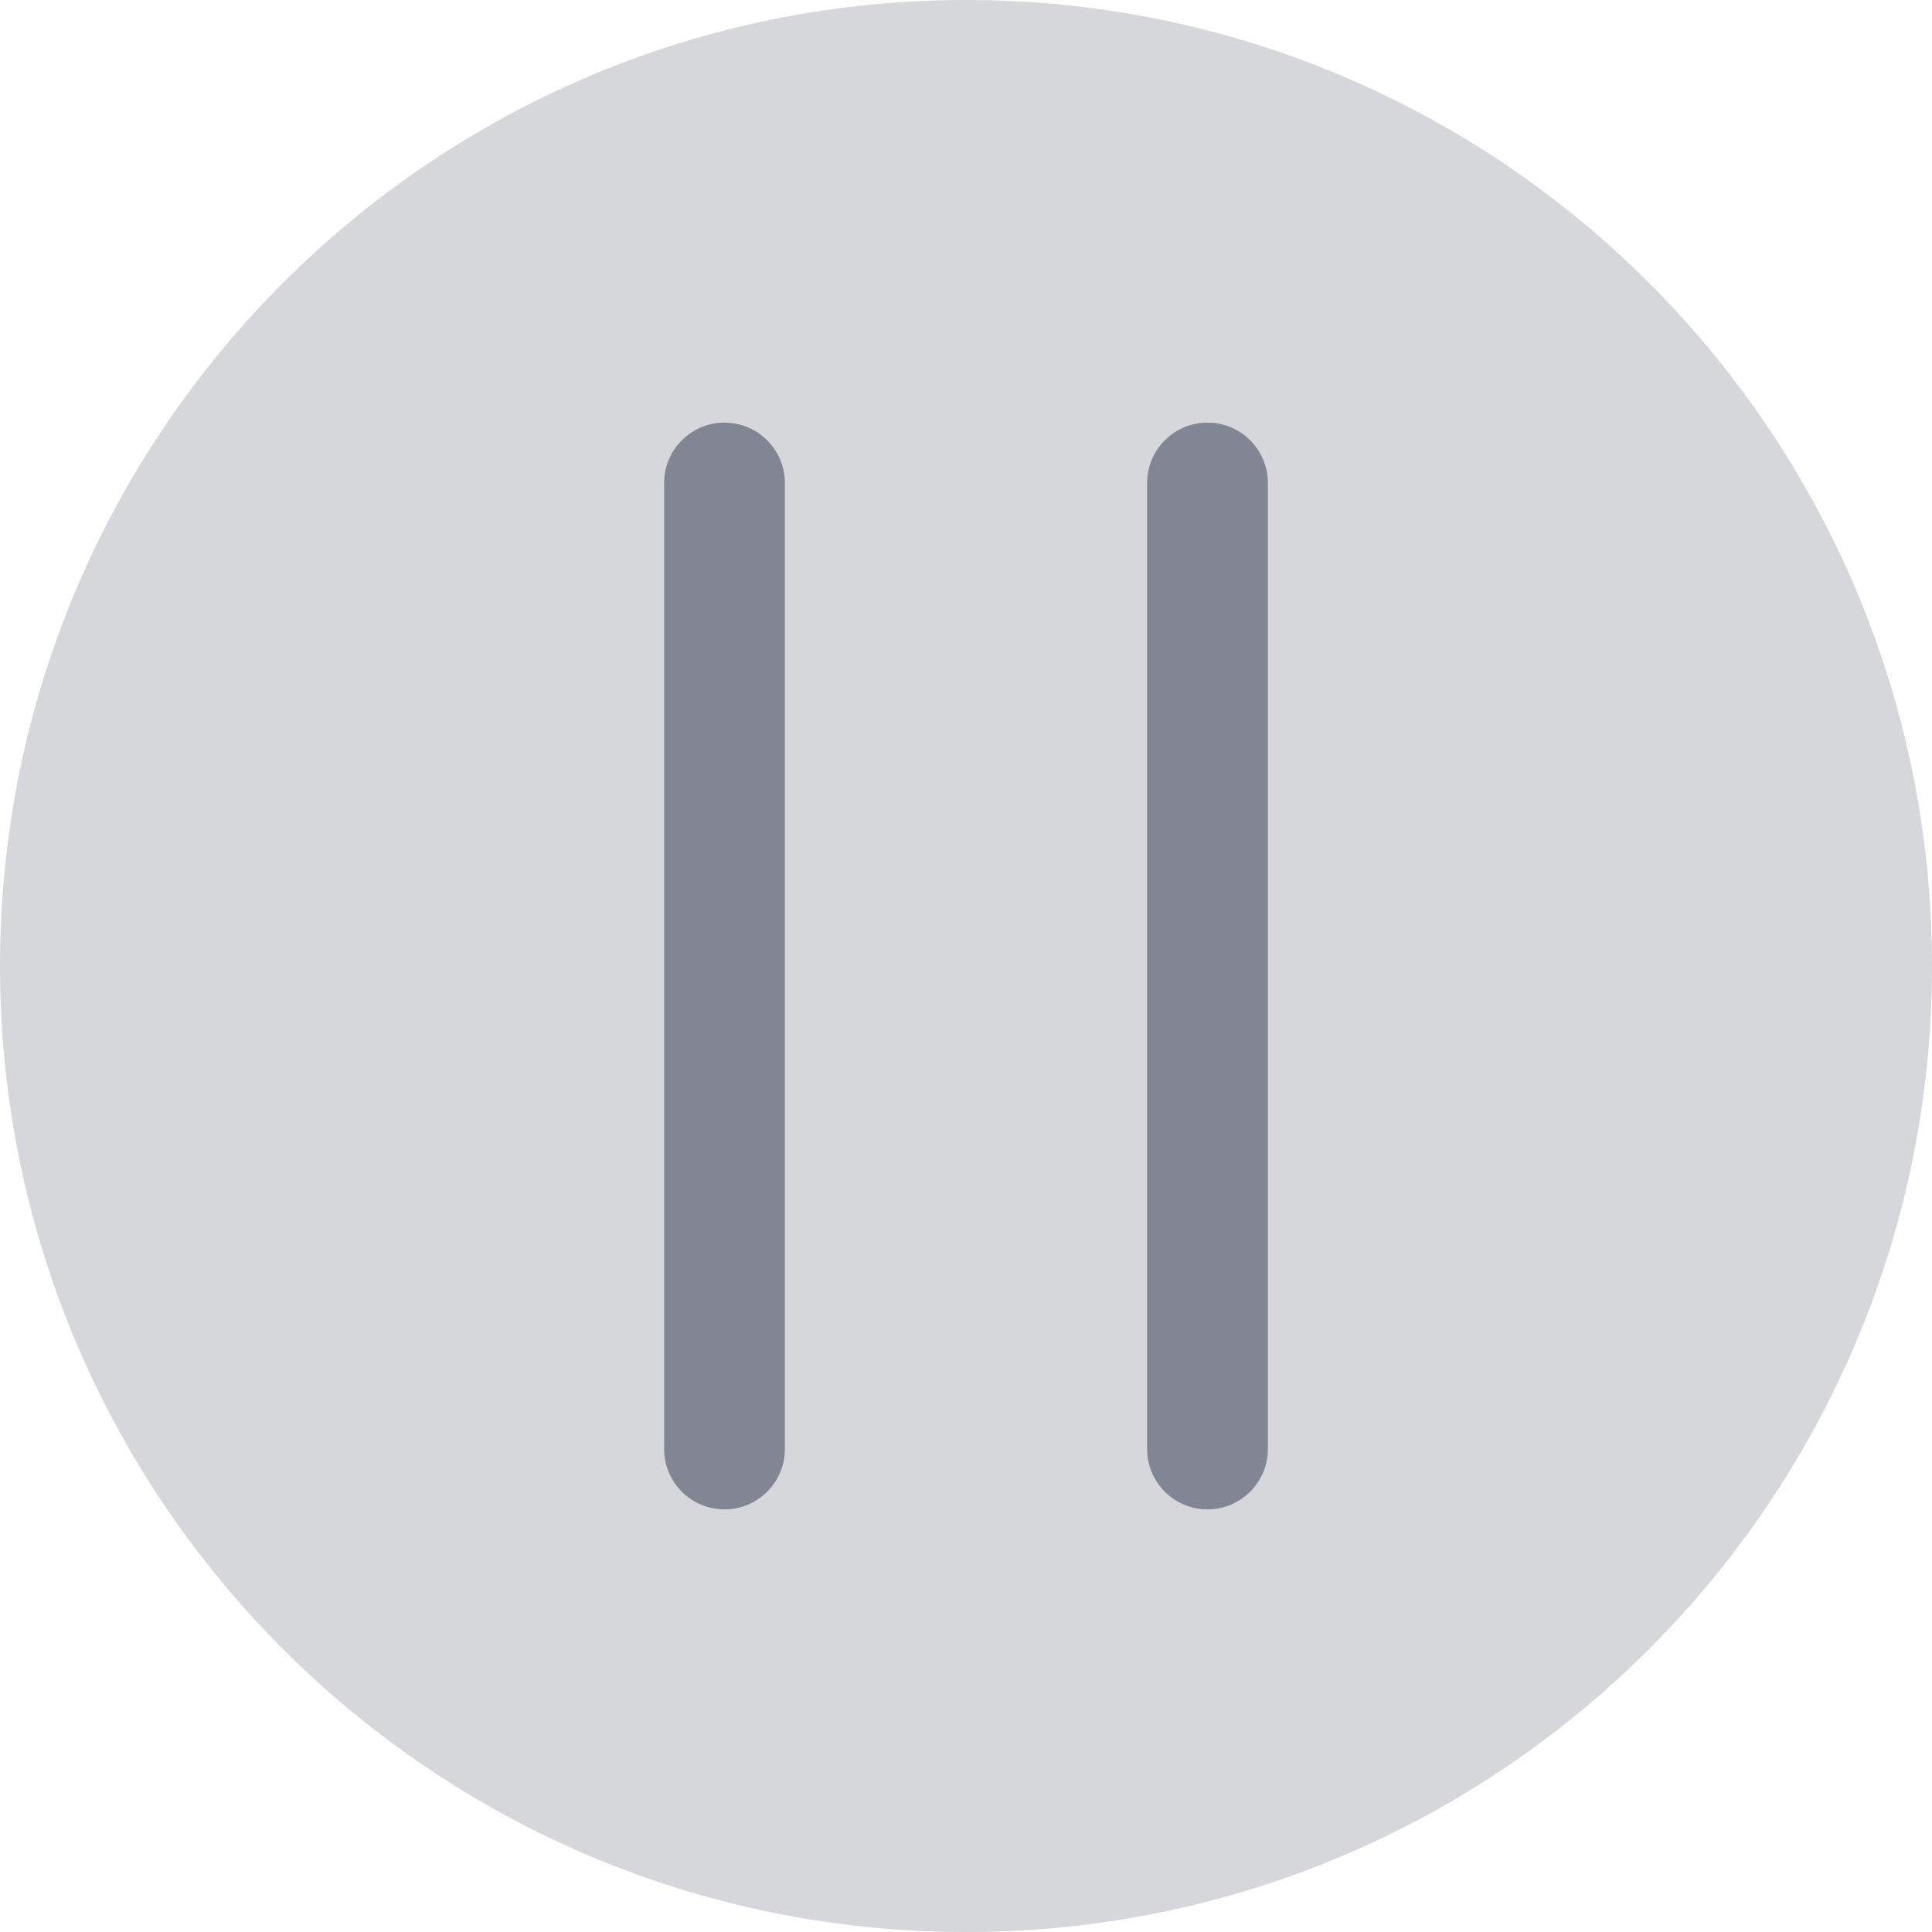
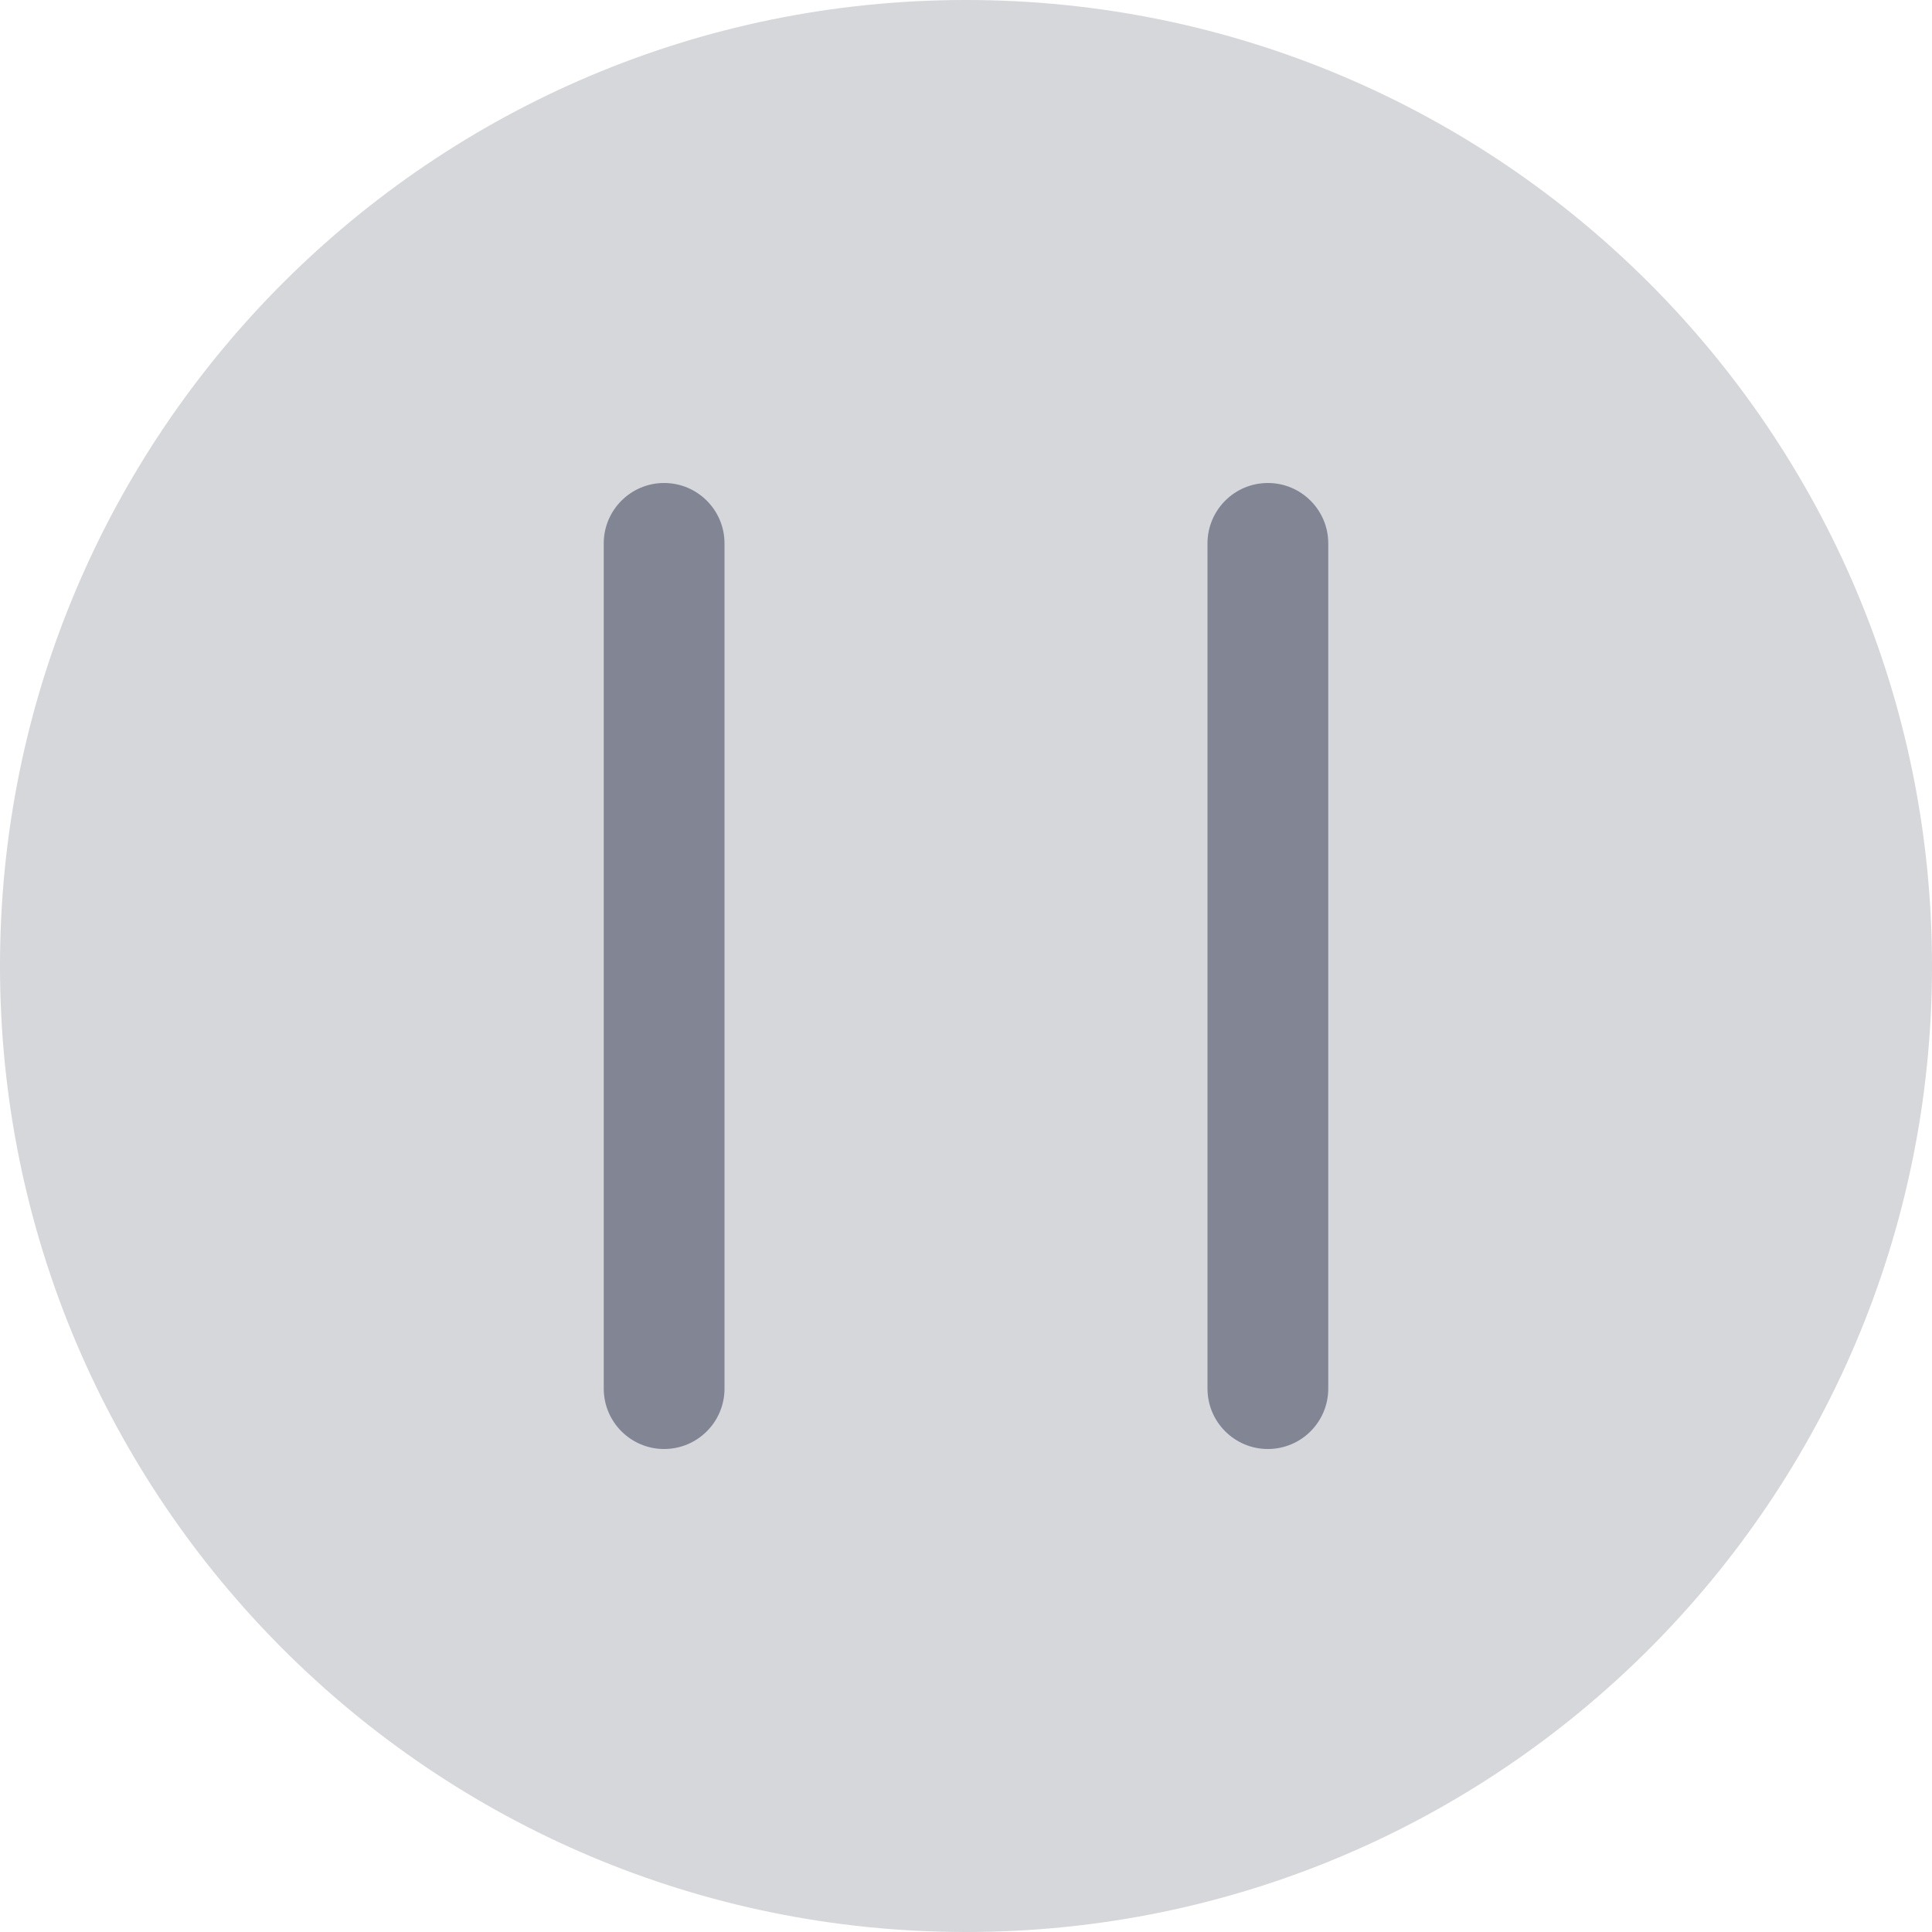
<svg xmlns="http://www.w3.org/2000/svg" width="16" height="16" viewBox="0 0 16 16" fill="none">
  <circle opacity="0.2" cx="8" cy="8" r="8" fill="#313547" />
-   <rect x="5.5" y="3.5" width="1" height="9" rx="0.5" fill="#818594" />
-   <rect x="9.5" y="3.5" width="1" height="9" rx="0.5" fill="#818594" />
+   <path d="M5.5 4C5.224 4 5 4.224 5 4.5V11.5C5 11.776 5.224 12 5.5 12C5.776 12 6 11.776 6 11.5V4.5C6 4.224 5.776 4 5.5 4Z" fill="#818594" />
+   <path d="M10.5 4C10.224 4 10 4.224 10 4.5V11.5C10 11.776 10.224 12 10.5 12C10.776 12 11 11.776 11 11.5V4.5C11 4.224 10.776 4 10.5 4Z" fill="#818594" />
</svg>
